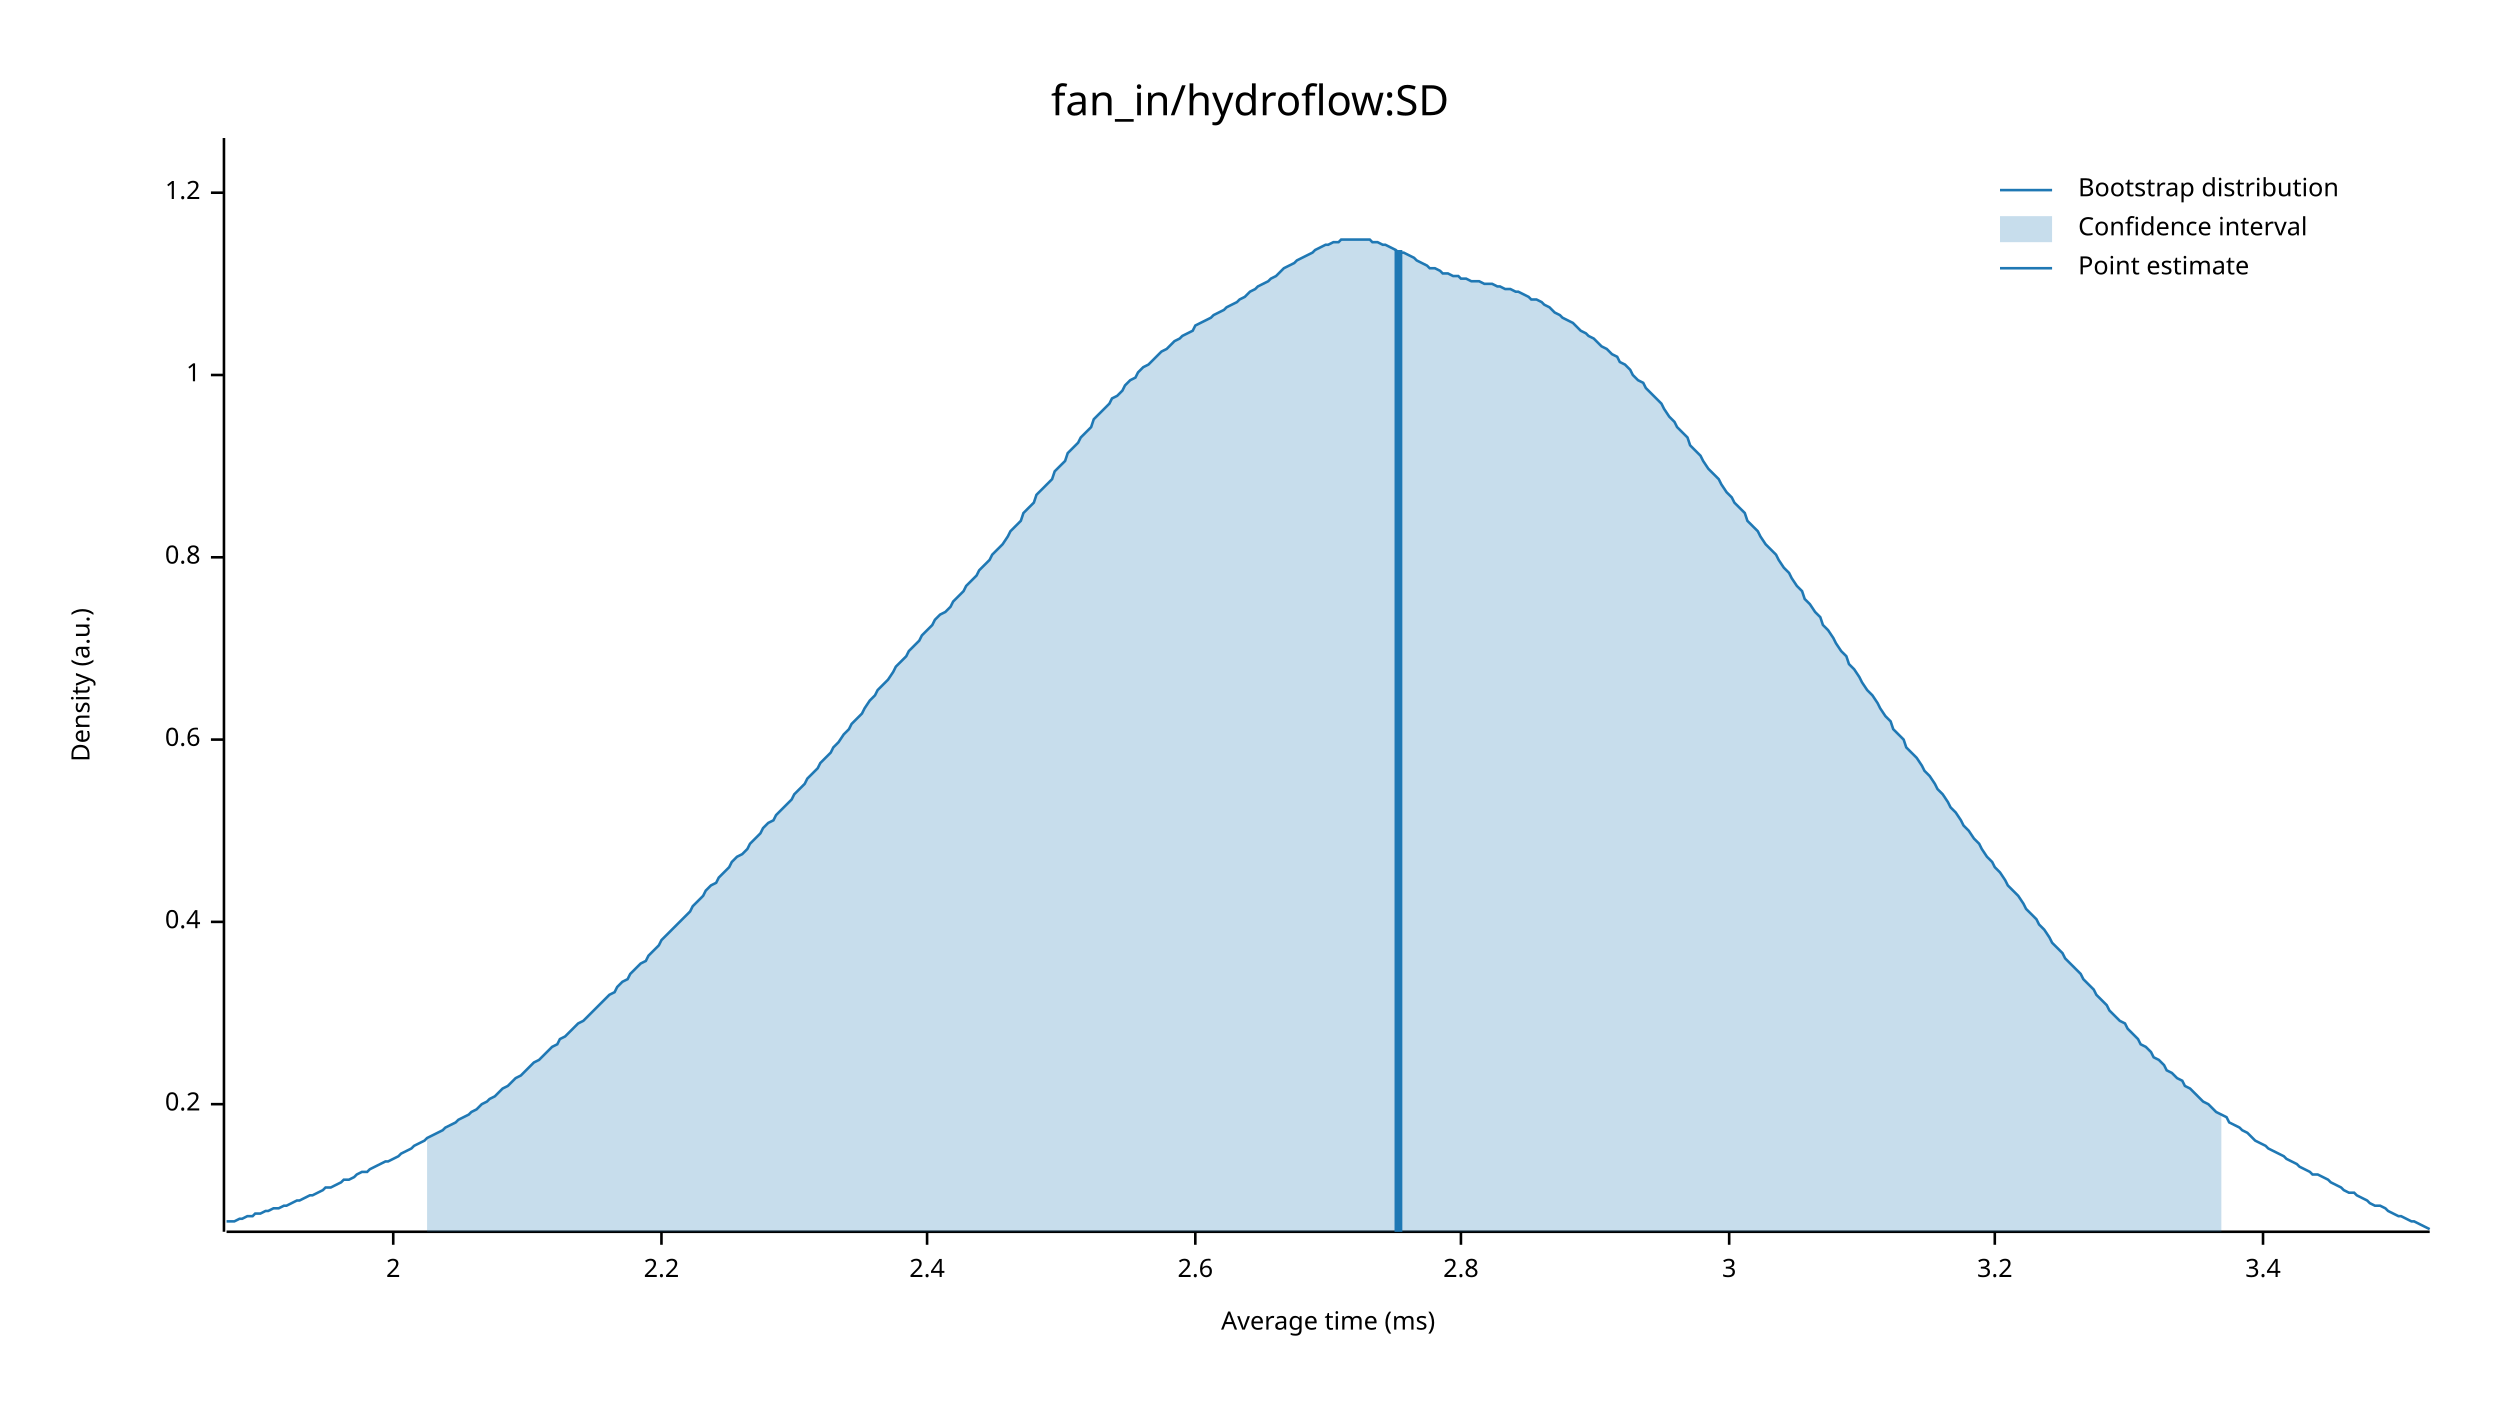
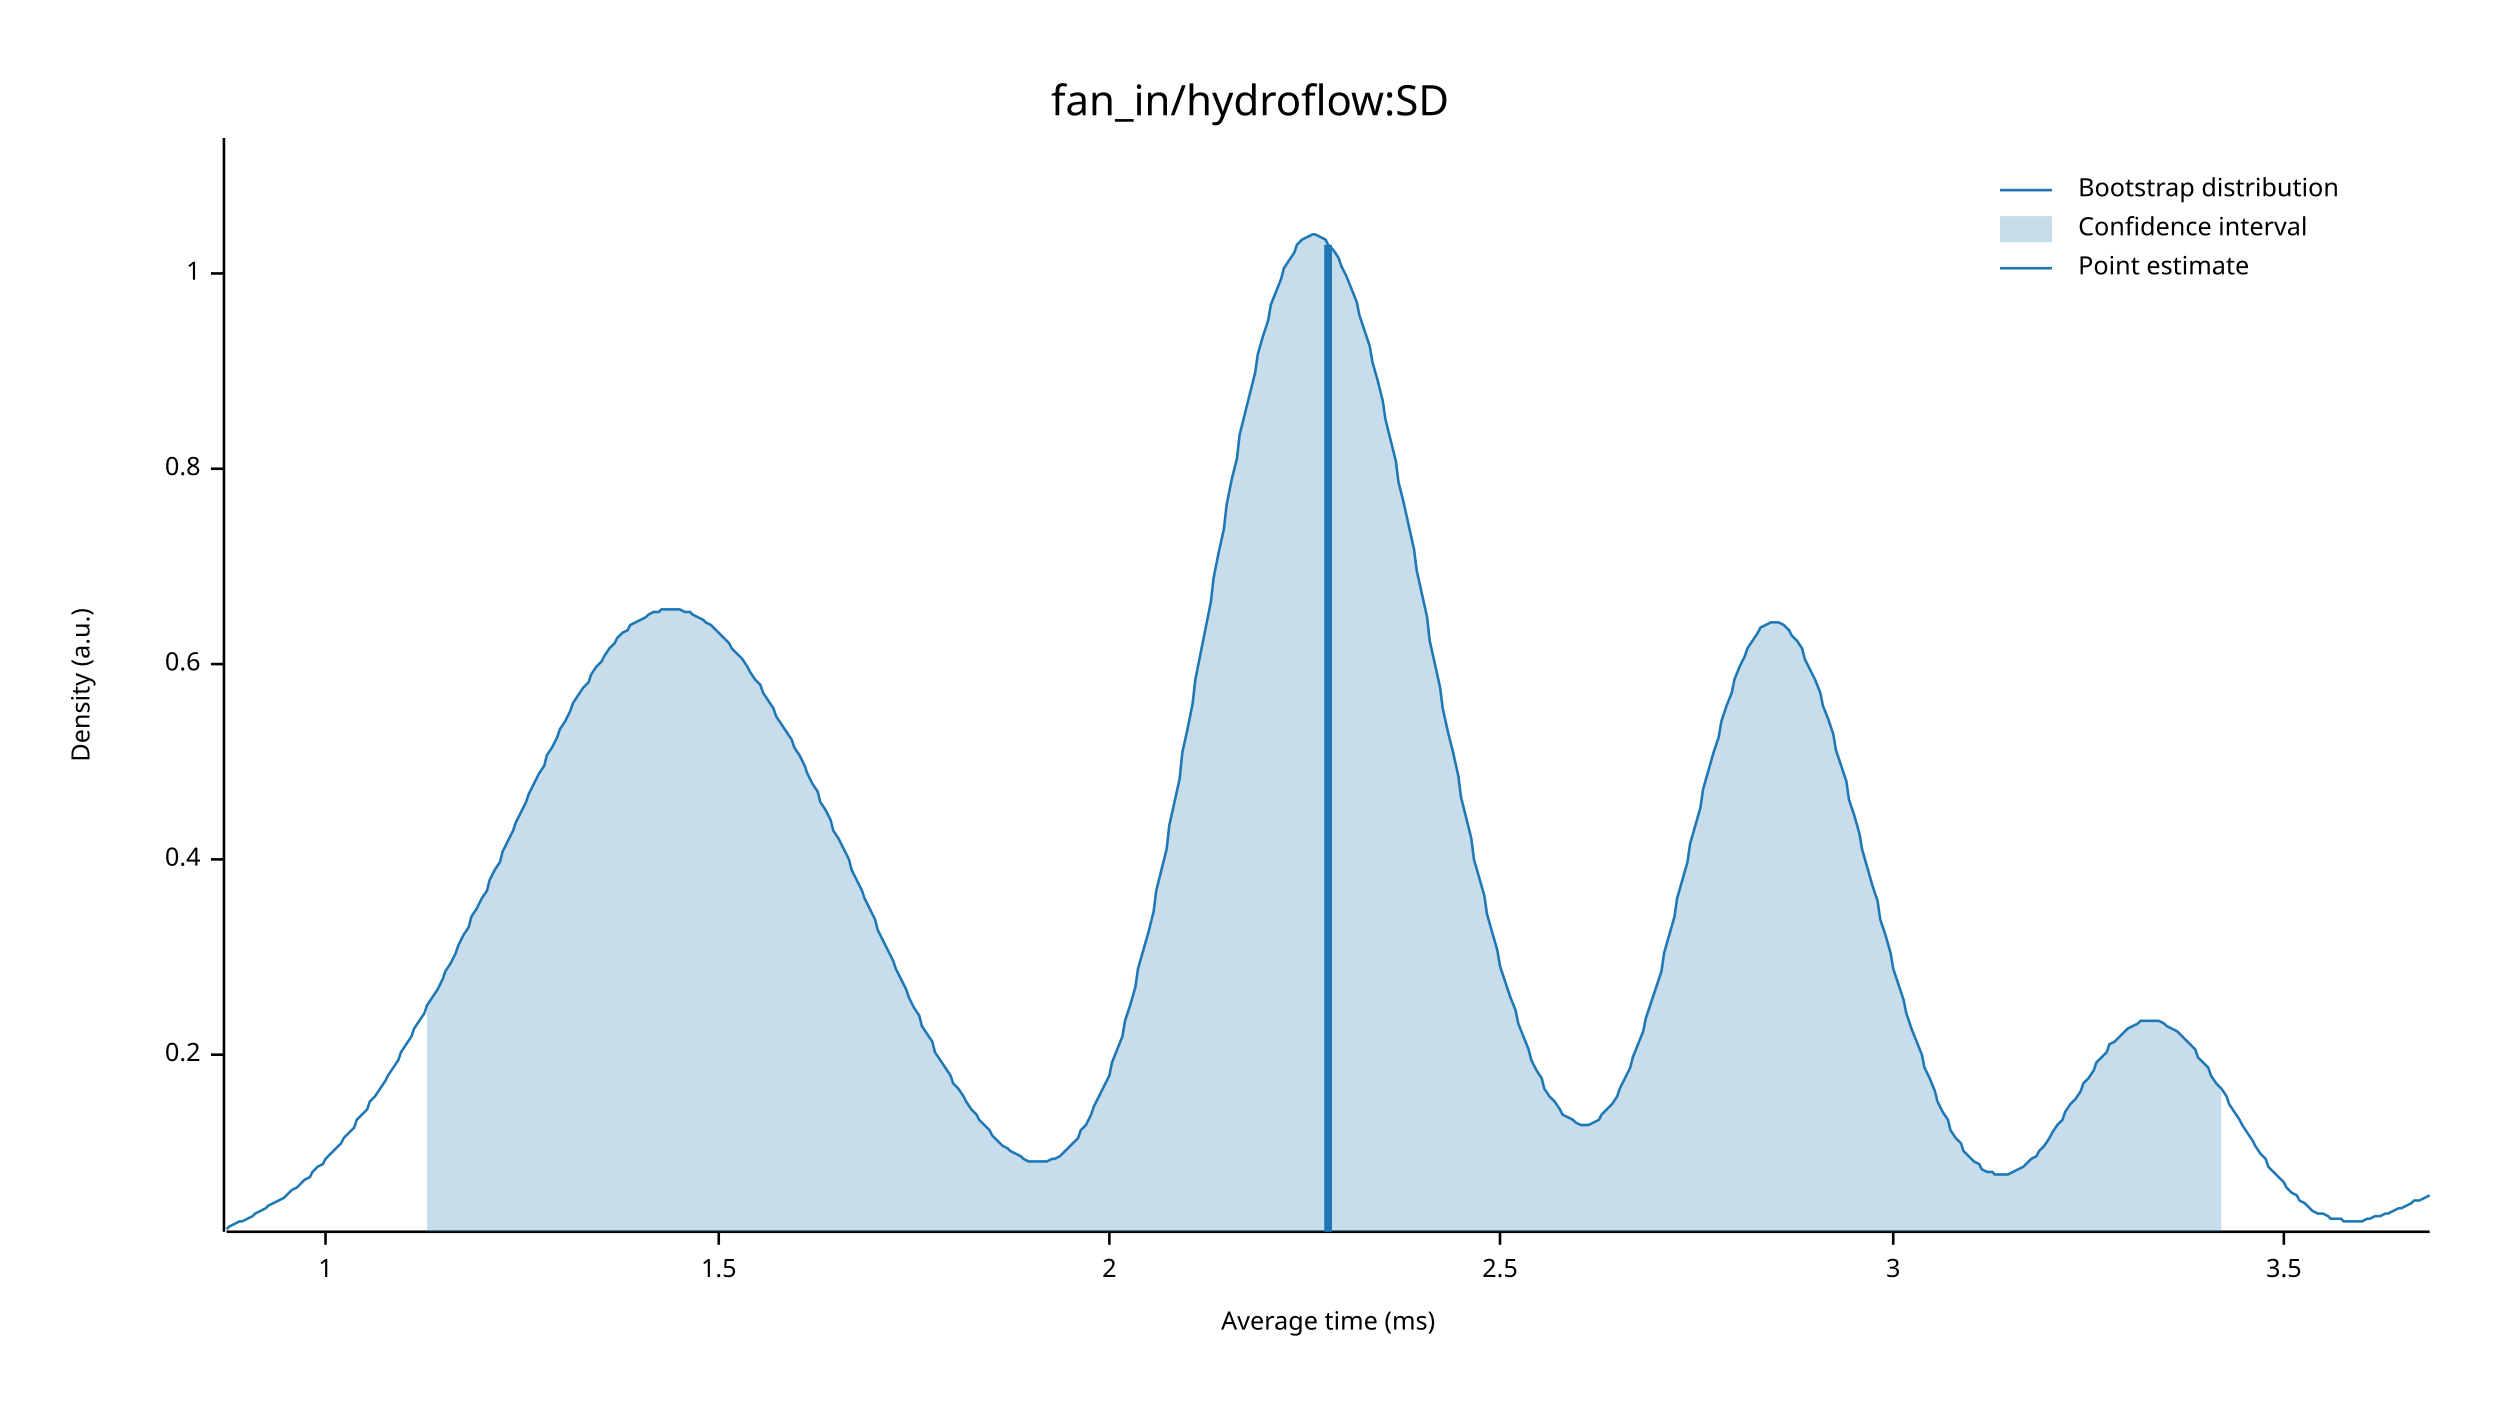
<svg xmlns="http://www.w3.org/2000/svg" width="960" height="540" viewBox="0 0 960 540">
  <text x="480" y="32" dy="0.76em" text-anchor="middle" font-family="sans-serif" font-size="16.129" opacity="1" fill="#000000">
fan_in/hydroflow:SD
</text>
  <text x="27" y="263" dy="0.76em" text-anchor="middle" font-family="sans-serif" font-size="9.677" opacity="1" fill="#000000" transform="rotate(270, 27, 263)">
Density (a.u.)
</text>
  <text x="510" y="513" dy="-0.5ex" text-anchor="middle" font-family="sans-serif" font-size="9.677" opacity="1" fill="#000000">
Average time (ms)
</text>
  <polyline fill="none" opacity="1" stroke="#000000" stroke-width="1" points="86,53 86,473 " />
-   <text x="77" y="424" dy="0.5ex" text-anchor="end" font-family="sans-serif" font-size="9.677" opacity="1" fill="#000000">
+   <text x="77" y="405" dy="0.5ex" text-anchor="end" font-family="sans-serif" font-size="9.677" opacity="1" fill="#000000">
0.2
</text>
-   <polyline fill="none" opacity="1" stroke="#000000" stroke-width="1" points="81,424 86,424 " />
-   <text x="77" y="354" dy="0.5ex" text-anchor="end" font-family="sans-serif" font-size="9.677" opacity="1" fill="#000000">
+   <polyline fill="none" opacity="1" stroke="#000000" stroke-width="1" points="81,405 86,405 " />
+   <text x="77" y="330" dy="0.5ex" text-anchor="end" font-family="sans-serif" font-size="9.677" opacity="1" fill="#000000">
0.4
</text>
-   <polyline fill="none" opacity="1" stroke="#000000" stroke-width="1" points="81,354 86,354 " />
-   <text x="77" y="284" dy="0.5ex" text-anchor="end" font-family="sans-serif" font-size="9.677" opacity="1" fill="#000000">
+   <polyline fill="none" opacity="1" stroke="#000000" stroke-width="1" points="81,330 86,330 " />
+   <text x="77" y="255" dy="0.5ex" text-anchor="end" font-family="sans-serif" font-size="9.677" opacity="1" fill="#000000">
0.6
</text>
-   <polyline fill="none" opacity="1" stroke="#000000" stroke-width="1" points="81,284 86,284 " />
-   <text x="77" y="214" dy="0.5ex" text-anchor="end" font-family="sans-serif" font-size="9.677" opacity="1" fill="#000000">
+   <polyline fill="none" opacity="1" stroke="#000000" stroke-width="1" points="81,255 86,255 " />
+   <text x="77" y="180" dy="0.5ex" text-anchor="end" font-family="sans-serif" font-size="9.677" opacity="1" fill="#000000">
0.8
</text>
-   <polyline fill="none" opacity="1" stroke="#000000" stroke-width="1" points="81,214 86,214 " />
-   <text x="77" y="144" dy="0.5ex" text-anchor="end" font-family="sans-serif" font-size="9.677" opacity="1" fill="#000000">
+   <polyline fill="none" opacity="1" stroke="#000000" stroke-width="1" points="81,180 86,180 " />
+   <text x="77" y="105" dy="0.5ex" text-anchor="end" font-family="sans-serif" font-size="9.677" opacity="1" fill="#000000">
1
</text>
-   <polyline fill="none" opacity="1" stroke="#000000" stroke-width="1" points="81,144 86,144 " />
-   <text x="77" y="74" dy="0.5ex" text-anchor="end" font-family="sans-serif" font-size="9.677" opacity="1" fill="#000000">
- 1.2
+   <polyline fill="none" opacity="1" stroke="#000000" stroke-width="1" points="81,105 86,105 " />
+   <polyline fill="none" opacity="1" stroke="#000000" stroke-width="1" points="87,473 933,473 " />
+   <text x="125" y="483" dy="0.76em" text-anchor="middle" font-family="sans-serif" font-size="9.677" opacity="1" fill="#000000">
+ 1
</text>
-   <polyline fill="none" opacity="1" stroke="#000000" stroke-width="1" points="81,74 86,74 " />
-   <polyline fill="none" opacity="1" stroke="#000000" stroke-width="1" points="87,473 933,473 " />
-   <text x="151" y="483" dy="0.76em" text-anchor="middle" font-family="sans-serif" font-size="9.677" opacity="1" fill="#000000">
+   <polyline fill="none" opacity="1" stroke="#000000" stroke-width="1" points="125,473 125,478 " />
+   <text x="276" y="483" dy="0.76em" text-anchor="middle" font-family="sans-serif" font-size="9.677" opacity="1" fill="#000000">
+ 1.5
+ </text>
+   <polyline fill="none" opacity="1" stroke="#000000" stroke-width="1" points="276,473 276,478 " />
+   <text x="426" y="483" dy="0.76em" text-anchor="middle" font-family="sans-serif" font-size="9.677" opacity="1" fill="#000000">
2
</text>
-   <polyline fill="none" opacity="1" stroke="#000000" stroke-width="1" points="151,473 151,478 " />
-   <text x="254" y="483" dy="0.76em" text-anchor="middle" font-family="sans-serif" font-size="9.677" opacity="1" fill="#000000">
- 2.2
+   <polyline fill="none" opacity="1" stroke="#000000" stroke-width="1" points="426,473 426,478 " />
+   <text x="576" y="483" dy="0.76em" text-anchor="middle" font-family="sans-serif" font-size="9.677" opacity="1" fill="#000000">
+ 2.5
</text>
-   <polyline fill="none" opacity="1" stroke="#000000" stroke-width="1" points="254,473 254,478 " />
-   <text x="356" y="483" dy="0.76em" text-anchor="middle" font-family="sans-serif" font-size="9.677" opacity="1" fill="#000000">
- 2.4
- </text>
-   <polyline fill="none" opacity="1" stroke="#000000" stroke-width="1" points="356,473 356,478 " />
-   <text x="459" y="483" dy="0.76em" text-anchor="middle" font-family="sans-serif" font-size="9.677" opacity="1" fill="#000000">
- 2.6
- </text>
-   <polyline fill="none" opacity="1" stroke="#000000" stroke-width="1" points="459,473 459,478 " />
-   <text x="561" y="483" dy="0.76em" text-anchor="middle" font-family="sans-serif" font-size="9.677" opacity="1" fill="#000000">
- 2.8
- </text>
-   <polyline fill="none" opacity="1" stroke="#000000" stroke-width="1" points="561,473 561,478 " />
-   <text x="664" y="483" dy="0.76em" text-anchor="middle" font-family="sans-serif" font-size="9.677" opacity="1" fill="#000000">
+   <polyline fill="none" opacity="1" stroke="#000000" stroke-width="1" points="576,473 576,478 " />
+   <text x="727" y="483" dy="0.76em" text-anchor="middle" font-family="sans-serif" font-size="9.677" opacity="1" fill="#000000">
3
</text>
-   <polyline fill="none" opacity="1" stroke="#000000" stroke-width="1" points="664,473 664,478 " />
-   <text x="766" y="483" dy="0.76em" text-anchor="middle" font-family="sans-serif" font-size="9.677" opacity="1" fill="#000000">
- 3.2
+   <polyline fill="none" opacity="1" stroke="#000000" stroke-width="1" points="727,473 727,478 " />
+   <text x="877" y="483" dy="0.76em" text-anchor="middle" font-family="sans-serif" font-size="9.677" opacity="1" fill="#000000">
+ 3.5
</text>
-   <polyline fill="none" opacity="1" stroke="#000000" stroke-width="1" points="766,473 766,478 " />
-   <text x="869" y="483" dy="0.76em" text-anchor="middle" font-family="sans-serif" font-size="9.677" opacity="1" fill="#000000">
- 3.4
- </text>
-   <polyline fill="none" opacity="1" stroke="#000000" stroke-width="1" points="869,473 869,478 " />
-   <polyline fill="none" opacity="1" stroke="#1F78B4" stroke-width="1" points="87,469 88,469 90,469 92,468 93,468 95,467 97,467 98,466 100,466 102,465 103,465 105,464 107,464 109,463 110,463 112,462 114,461 115,461 117,460 119,459 120,459 122,458 124,457 125,456 127,456 129,455 131,454 132,453 134,453 136,452 137,451 139,450 141,450 142,449 144,448 146,447 148,446 149,446 151,445 153,444 154,443 156,442 158,441 159,440 161,439 163,438 164,437 166,436 168,435 170,434 171,433 173,432 175,431 176,430 178,429 180,428 181,427 183,426 185,424 187,423 188,422 190,421 192,419 193,418 195,417 197,415 198,414 200,413 202,411 203,410 205,408 207,407 209,405 210,404 212,402 214,401 215,399 217,398 219,396 220,395 222,393 224,392 226,390 227,389 229,387 231,385 232,384 234,382 236,381 237,379 239,377 241,376 242,374 244,372 246,370 248,369 249,367 251,365 253,363 254,361 256,359 258,357 259,356 261,354 263,352 265,350 266,348 268,346 270,344 271,342 273,340 275,339 276,337 278,335 280,333 281,331 283,329 285,328 287,326 288,324 290,322 292,320 293,318 295,316 297,315 298,313 300,311 302,309 304,307 305,305 307,303 309,301 310,299 312,297 314,295 315,293 317,291 319,289 320,287 322,285 324,282 326,280 327,278 329,276 331,274 332,272 334,269 336,267 337,265 339,263 341,261 343,258 344,256 346,254 348,252 349,250 351,248 353,246 354,244 356,242 358,240 359,238 361,236 363,235 365,233 366,231 368,229 370,227 371,225 373,223 375,221 376,219 378,217 380,215 381,213 383,211 385,209 387,206 388,204 390,202 392,200 393,197 395,195 397,193 398,190 400,188 402,186 404,184 405,181 407,179 409,177 410,174 412,172 414,170 415,168 417,166 419,164 420,161 422,159 424,157 426,155 427,153 429,152 431,150 432,148 434,146 436,145 437,143 439,141 441,140 443,138 444,137 446,135 448,134 449,133 451,131 453,130 454,129 456,128 458,127 459,125 461,124 463,123 465,122 466,121 468,120 470,119 471,118 473,117 475,116 476,115 478,114 480,112 482,111 483,110 485,109 487,108 488,107 490,106 492,104 493,103 495,102 497,101 498,100 500,99 502,98 504,97 505,96 507,95 509,94 510,94 512,93 514,93 515,92 517,92 519,92 521,92 522,92 524,92 526,92 527,93 529,93 531,94 532,94 534,95 536,96 537,97 539,97 541,98 543,99 544,100 546,101 548,102 549,103 551,103 553,104 554,105 556,105 558,106 560,106 561,107 563,107 565,108 566,108 568,108 570,109 571,109 573,109 575,110 576,110 578,111 580,111 582,112 583,112 585,113 587,114 588,115 590,115 592,116 593,117 595,118 597,120 599,121 600,122 602,123 604,124 605,125 607,127 609,128 610,129 612,130 614,132 615,133 617,134 619,136 621,137 622,139 624,140 626,142 627,144 629,146 631,147 632,149 634,151 636,153 638,155 639,157 641,160 643,162 644,164 646,166 648,168 649,171 651,173 653,175 654,177 656,180 658,182 660,184 661,186 663,189 665,191 666,193 668,195 670,197 671,200 673,202 675,204 676,206 678,209 680,211 682,213 683,215 685,218 687,220 688,222 690,225 692,227 693,230 695,232 697,235 699,237 700,240 702,242 704,245 705,247 707,250 709,252 710,255 712,257 714,260 715,262 717,265 719,267 721,270 722,272 724,275 726,277 727,280 729,282 731,284 732,287 734,289 736,291 738,294 739,296 741,298 743,301 744,303 746,305 748,308 749,310 751,312 753,315 754,317 756,319 758,322 760,324 761,326 763,329 765,331 766,333 768,335 770,338 771,340 773,342 775,344 777,347 778,349 780,351 782,353 783,355 785,357 787,360 788,362 790,364 792,366 793,368 795,370 797,372 799,374 800,376 802,378 804,380 805,382 807,384 809,386 810,388 812,390 814,392 816,393 817,395 819,397 821,399 822,401 824,402 826,404 827,406 829,407 831,409 832,411 834,412 836,414 838,415 839,417 841,418 843,420 844,421 846,423 848,424 849,425 851,427 853,428 855,429 856,431 858,432 860,433 861,434 863,435 865,437 866,438 868,439 870,440 871,441 873,442 875,443 877,444 878,445 880,446 882,447 883,448 885,449 887,450 888,451 890,451 892,452 894,453 895,454 897,455 899,456 900,457 902,458 904,458 905,459 907,460 909,461 910,462 912,463 914,463 916,464 917,465 919,466 921,467 922,467 924,468 926,469 927,469 929,470 931,471 933,472 " />
-   <polygon opacity="0.25" fill="#1F78B4" points="164,437 166,436 168,435 170,434 171,433 173,432 175,431 176,430 178,429 180,428 181,427 183,426 185,424 187,423 188,422 190,421 192,419 193,418 195,417 197,415 198,414 200,413 202,411 203,410 205,408 207,407 209,405 210,404 212,402 214,401 215,399 217,398 219,396 220,395 222,393 224,392 226,390 227,389 229,387 231,385 232,384 234,382 236,381 237,379 239,377 241,376 242,374 244,372 246,370 248,369 249,367 251,365 253,363 254,361 256,359 258,357 259,356 261,354 263,352 265,350 266,348 268,346 270,344 271,342 273,340 275,339 276,337 278,335 280,333 281,331 283,329 285,328 287,326 288,324 290,322 292,320 293,318 295,316 297,315 298,313 300,311 302,309 304,307 305,305 307,303 309,301 310,299 312,297 314,295 315,293 317,291 319,289 320,287 322,285 324,282 326,280 327,278 329,276 331,274 332,272 334,269 336,267 337,265 339,263 341,261 343,258 344,256 346,254 348,252 349,250 351,248 353,246 354,244 356,242 358,240 359,238 361,236 363,235 365,233 366,231 368,229 370,227 371,225 373,223 375,221 376,219 378,217 380,215 381,213 383,211 385,209 387,206 388,204 390,202 392,200 393,197 395,195 397,193 398,190 400,188 402,186 404,184 405,181 407,179 409,177 410,174 412,172 414,170 415,168 417,166 419,164 420,161 422,159 424,157 426,155 427,153 429,152 431,150 432,148 434,146 436,145 437,143 439,141 441,140 443,138 444,137 446,135 448,134 449,133 451,131 453,130 454,129 456,128 458,127 459,125 461,124 463,123 465,122 466,121 468,120 470,119 471,118 473,117 475,116 476,115 478,114 480,112 482,111 483,110 485,109 487,108 488,107 490,106 492,104 493,103 495,102 497,101 498,100 500,99 502,98 504,97 505,96 507,95 509,94 510,94 512,93 514,93 515,92 517,92 519,92 521,92 522,92 524,92 526,92 527,93 529,93 531,94 532,94 534,95 536,96 537,97 539,97 541,98 543,99 544,100 546,101 548,102 549,103 551,103 553,104 554,105 556,105 558,106 560,106 561,107 563,107 565,108 566,108 568,108 570,109 571,109 573,109 575,110 576,110 578,111 580,111 582,112 583,112 585,113 587,114 588,115 590,115 592,116 593,117 595,118 597,120 599,121 600,122 602,123 604,124 605,125 607,127 609,128 610,129 612,130 614,132 615,133 617,134 619,136 621,137 622,139 624,140 626,142 627,144 629,146 631,147 632,149 634,151 636,153 638,155 639,157 641,160 643,162 644,164 646,166 648,168 649,171 651,173 653,175 654,177 656,180 658,182 660,184 661,186 663,189 665,191 666,193 668,195 670,197 671,200 673,202 675,204 676,206 678,209 680,211 682,213 683,215 685,218 687,220 688,222 690,225 692,227 693,230 695,232 697,235 699,237 700,240 702,242 704,245 705,247 707,250 709,252 710,255 712,257 714,260 715,262 717,265 719,267 721,270 722,272 724,275 726,277 727,280 729,282 731,284 732,287 734,289 736,291 738,294 739,296 741,298 743,301 744,303 746,305 748,308 749,310 751,312 753,315 754,317 756,319 758,322 760,324 761,326 763,329 765,331 766,333 768,335 770,338 771,340 773,342 775,344 777,347 778,349 780,351 782,353 783,355 785,357 787,360 788,362 790,364 792,366 793,368 795,370 797,372 799,374 800,376 802,378 804,380 805,382 807,384 809,386 810,388 812,390 814,392 816,393 817,395 819,397 821,399 822,401 824,402 826,404 827,406 829,407 831,409 832,411 834,412 836,414 838,415 839,417 841,418 843,420 844,421 846,423 848,424 849,425 851,427 853,428 853,473 164,473 " />
-   <polyline fill="none" opacity="1" stroke="#1F78B4" stroke-width="3" points="537,473 537,96 " />
+   <polyline fill="none" opacity="1" stroke="#000000" stroke-width="1" points="877,473 877,478 " />
+   <polyline fill="none" opacity="1" stroke="#1F78B4" stroke-width="1" points="87,472 88,471 90,470 92,469 93,469 95,468 97,467 98,466 100,465 102,464 103,463 105,462 107,461 109,460 110,459 112,457 114,456 115,455 117,453 119,452 120,450 122,448 124,447 125,445 127,443 129,441 131,439 132,437 134,435 136,433 137,430 139,428 141,426 142,423 144,421 146,418 148,415 149,413 151,410 153,407 154,404 156,401 158,398 159,395 161,392 163,389 164,386 166,383 168,380 170,376 171,373 173,370 175,366 176,363 178,359 180,356 181,352 183,349 185,345 187,342 188,338 190,334 192,331 193,327 195,323 197,319 198,316 200,312 202,308 203,305 205,301 207,297 209,294 210,290 212,287 214,283 215,280 217,277 219,273 220,270 222,267 224,264 226,262 227,259 229,256 231,254 232,252 234,249 236,247 237,245 239,243 241,242 242,240 244,239 246,238 248,237 249,236 251,235 253,235 254,234 256,234 258,234 259,234 261,234 263,235 265,235 266,236 268,237 270,238 271,239 273,240 275,242 276,243 278,245 280,247 281,249 283,251 285,253 287,256 288,258 290,261 292,263 293,266 295,269 297,272 298,275 300,278 302,281 304,284 305,287 307,290 309,294 310,297 312,301 314,304 315,308 317,311 319,315 320,319 322,322 324,326 326,330 327,334 329,338 331,342 332,345 334,349 336,353 337,357 339,361 341,365 343,369 344,372 346,376 348,380 349,383 351,387 353,390 354,394 356,397 358,400 359,404 361,407 363,410 365,413 366,416 368,418 370,421 371,423 373,426 375,428 376,430 378,432 380,434 381,436 383,438 385,440 387,441 388,442 390,443 392,444 393,445 395,446 397,446 398,446 400,446 402,446 404,445 405,445 407,444 409,442 410,441 412,439 414,437 415,434 417,432 419,428 420,425 422,421 424,417 426,413 427,408 429,403 431,398 432,392 434,386 436,379 437,372 439,365 441,358 443,350 444,342 446,334 448,326 449,317 451,308 453,299 454,289 456,280 458,270 459,261 461,251 463,241 465,231 466,222 468,212 470,203 471,194 473,184 475,176 476,167 478,159 480,151 482,143 483,136 485,129 487,123 488,117 490,112 492,107 493,103 495,100 497,97 498,94 500,92 502,91 504,90 505,90 507,91 509,92 510,94 512,96 514,99 515,102 517,106 519,111 521,116 522,121 524,127 526,133 527,139 529,146 531,154 532,161 534,169 536,177 537,185 539,193 541,202 543,211 544,219 546,228 548,237 549,246 551,255 553,264 554,272 556,281 558,289 560,298 561,306 563,314 565,322 566,330 568,337 570,344 571,351 573,358 575,365 576,371 578,377 580,383 582,388 583,393 585,398 587,403 588,407 590,411 592,414 593,418 595,421 597,423 599,426 600,428 602,429 604,430 605,431 607,432 609,432 610,432 612,431 614,430 615,428 617,426 619,424 621,421 622,418 624,414 626,410 627,406 629,401 631,396 632,391 634,385 636,379 638,373 639,366 641,359 643,352 644,345 646,338 648,331 649,324 651,317 653,310 654,303 656,296 658,289 660,283 661,277 663,271 665,266 666,261 668,256 670,252 671,249 673,246 675,243 676,241 678,240 680,239 682,239 683,239 685,240 687,242 688,244 690,246 692,249 693,253 695,257 697,261 699,266 700,271 702,276 704,282 705,288 707,294 709,300 710,307 712,313 714,320 715,326 717,333 719,340 721,346 722,353 724,359 726,366 727,372 729,378 731,384 732,389 734,395 736,400 738,405 739,410 741,414 743,419 744,423 746,427 748,430 749,434 751,437 753,439 754,442 756,444 758,446 760,447 761,449 763,450 765,450 766,451 768,451 770,451 771,451 773,450 775,449 777,448 778,447 780,445 782,444 783,442 785,440 787,437 788,435 790,432 792,430 793,427 795,424 797,422 799,419 800,416 802,414 804,411 805,408 807,406 809,404 810,401 812,400 814,398 816,396 817,395 819,394 821,393 822,392 824,392 826,392 827,392 829,392 831,393 832,394 834,395 836,396 838,398 839,399 841,401 843,403 844,406 846,408 848,410 849,413 851,416 853,418 855,421 856,424 858,427 860,430 861,432 863,435 865,438 866,440 868,443 870,445 871,448 873,450 875,452 877,454 878,456 880,458 882,459 883,461 885,462 887,464 888,465 890,466 892,466 894,467 895,468 897,468 899,468 900,469 902,469 904,469 905,469 907,469 909,468 910,468 912,467 914,467 916,466 917,466 919,465 921,464 922,464 924,463 926,462 927,461 929,461 931,460 933,459 " />
+   <polygon opacity="0.25" fill="#1F78B4" points="164,386 166,383 168,380 170,376 171,373 173,370 175,366 176,363 178,359 180,356 181,352 183,349 185,345 187,342 188,338 190,334 192,331 193,327 195,323 197,319 198,316 200,312 202,308 203,305 205,301 207,297 209,294 210,290 212,287 214,283 215,280 217,277 219,273 220,270 222,267 224,264 226,262 227,259 229,256 231,254 232,252 234,249 236,247 237,245 239,243 241,242 242,240 244,239 246,238 248,237 249,236 251,235 253,235 254,234 256,234 258,234 259,234 261,234 263,235 265,235 266,236 268,237 270,238 271,239 273,240 275,242 276,243 278,245 280,247 281,249 283,251 285,253 287,256 288,258 290,261 292,263 293,266 295,269 297,272 298,275 300,278 302,281 304,284 305,287 307,290 309,294 310,297 312,301 314,304 315,308 317,311 319,315 320,319 322,322 324,326 326,330 327,334 329,338 331,342 332,345 334,349 336,353 337,357 339,361 341,365 343,369 344,372 346,376 348,380 349,383 351,387 353,390 354,394 356,397 358,400 359,404 361,407 363,410 365,413 366,416 368,418 370,421 371,423 373,426 375,428 376,430 378,432 380,434 381,436 383,438 385,440 387,441 388,442 390,443 392,444 393,445 395,446 397,446 398,446 400,446 402,446 404,445 405,445 407,444 409,442 410,441 412,439 414,437 415,434 417,432 419,428 420,425 422,421 424,417 426,413 427,408 429,403 431,398 432,392 434,386 436,379 437,372 439,365 441,358 443,350 444,342 446,334 448,326 449,317 451,308 453,299 454,289 456,280 458,270 459,261 461,251 463,241 465,231 466,222 468,212 470,203 471,194 473,184 475,176 476,167 478,159 480,151 482,143 483,136 485,129 487,123 488,117 490,112 492,107 493,103 495,100 497,97 498,94 500,92 502,91 504,90 505,90 507,91 509,92 510,94 512,96 514,99 515,102 517,106 519,111 521,116 522,121 524,127 526,133 527,139 529,146 531,154 532,161 534,169 536,177 537,185 539,193 541,202 543,211 544,219 546,228 548,237 549,246 551,255 553,264 554,272 556,281 558,289 560,298 561,306 563,314 565,322 566,330 568,337 570,344 571,351 573,358 575,365 576,371 578,377 580,383 582,388 583,393 585,398 587,403 588,407 590,411 592,414 593,418 595,421 597,423 599,426 600,428 602,429 604,430 605,431 607,432 609,432 610,432 612,431 614,430 615,428 617,426 619,424 621,421 622,418 624,414 626,410 627,406 629,401 631,396 632,391 634,385 636,379 638,373 639,366 641,359 643,352 644,345 646,338 648,331 649,324 651,317 653,310 654,303 656,296 658,289 660,283 661,277 663,271 665,266 666,261 668,256 670,252 671,249 673,246 675,243 676,241 678,240 680,239 682,239 683,239 685,240 687,242 688,244 690,246 692,249 693,253 695,257 697,261 699,266 700,271 702,276 704,282 705,288 707,294 709,300 710,307 712,313 714,320 715,326 717,333 719,340 721,346 722,353 724,359 726,366 727,372 729,378 731,384 732,389 734,395 736,400 738,405 739,410 741,414 743,419 744,423 746,427 748,430 749,434 751,437 753,439 754,442 756,444 758,446 760,447 761,449 763,450 765,450 766,451 768,451 770,451 771,451 773,450 775,449 777,448 778,447 780,445 782,444 783,442 785,440 787,437 788,435 790,432 792,430 793,427 795,424 797,422 799,419 800,416 802,414 804,411 805,408 807,406 809,404 810,401 812,400 814,398 816,396 817,395 819,394 821,393 822,392 824,392 826,392 827,392 829,392 831,393 832,394 834,395 836,396 838,398 839,399 841,401 843,403 844,406 846,408 848,410 849,413 851,416 853,418 853,473 164,473 " />
+   <polyline fill="none" opacity="1" stroke="#1F78B4" stroke-width="3" points="510,473 510,94 " />
  <text x="798" y="68" dy="0.76em" text-anchor="start" font-family="sans-serif" font-size="9.677" opacity="1" fill="#000000">
Bootstrap distribution
</text>
  <text x="798" y="83" dy="0.76em" text-anchor="start" font-family="sans-serif" font-size="9.677" opacity="1" fill="#000000">
Confidence interval
</text>
  <text x="798" y="98" dy="0.76em" text-anchor="start" font-family="sans-serif" font-size="9.677" opacity="1" fill="#000000">
Point estimate
</text>
  <polyline fill="none" opacity="1" stroke="#1F78B4" stroke-width="1" points="768,73 788,73 " />
  <rect x="768" y="83" width="20" height="10" opacity="0.25" fill="#1F78B4" stroke="none" />
  <polyline fill="none" opacity="1" stroke="#1F78B4" stroke-width="1" points="768,103 788,103 " />
</svg>
